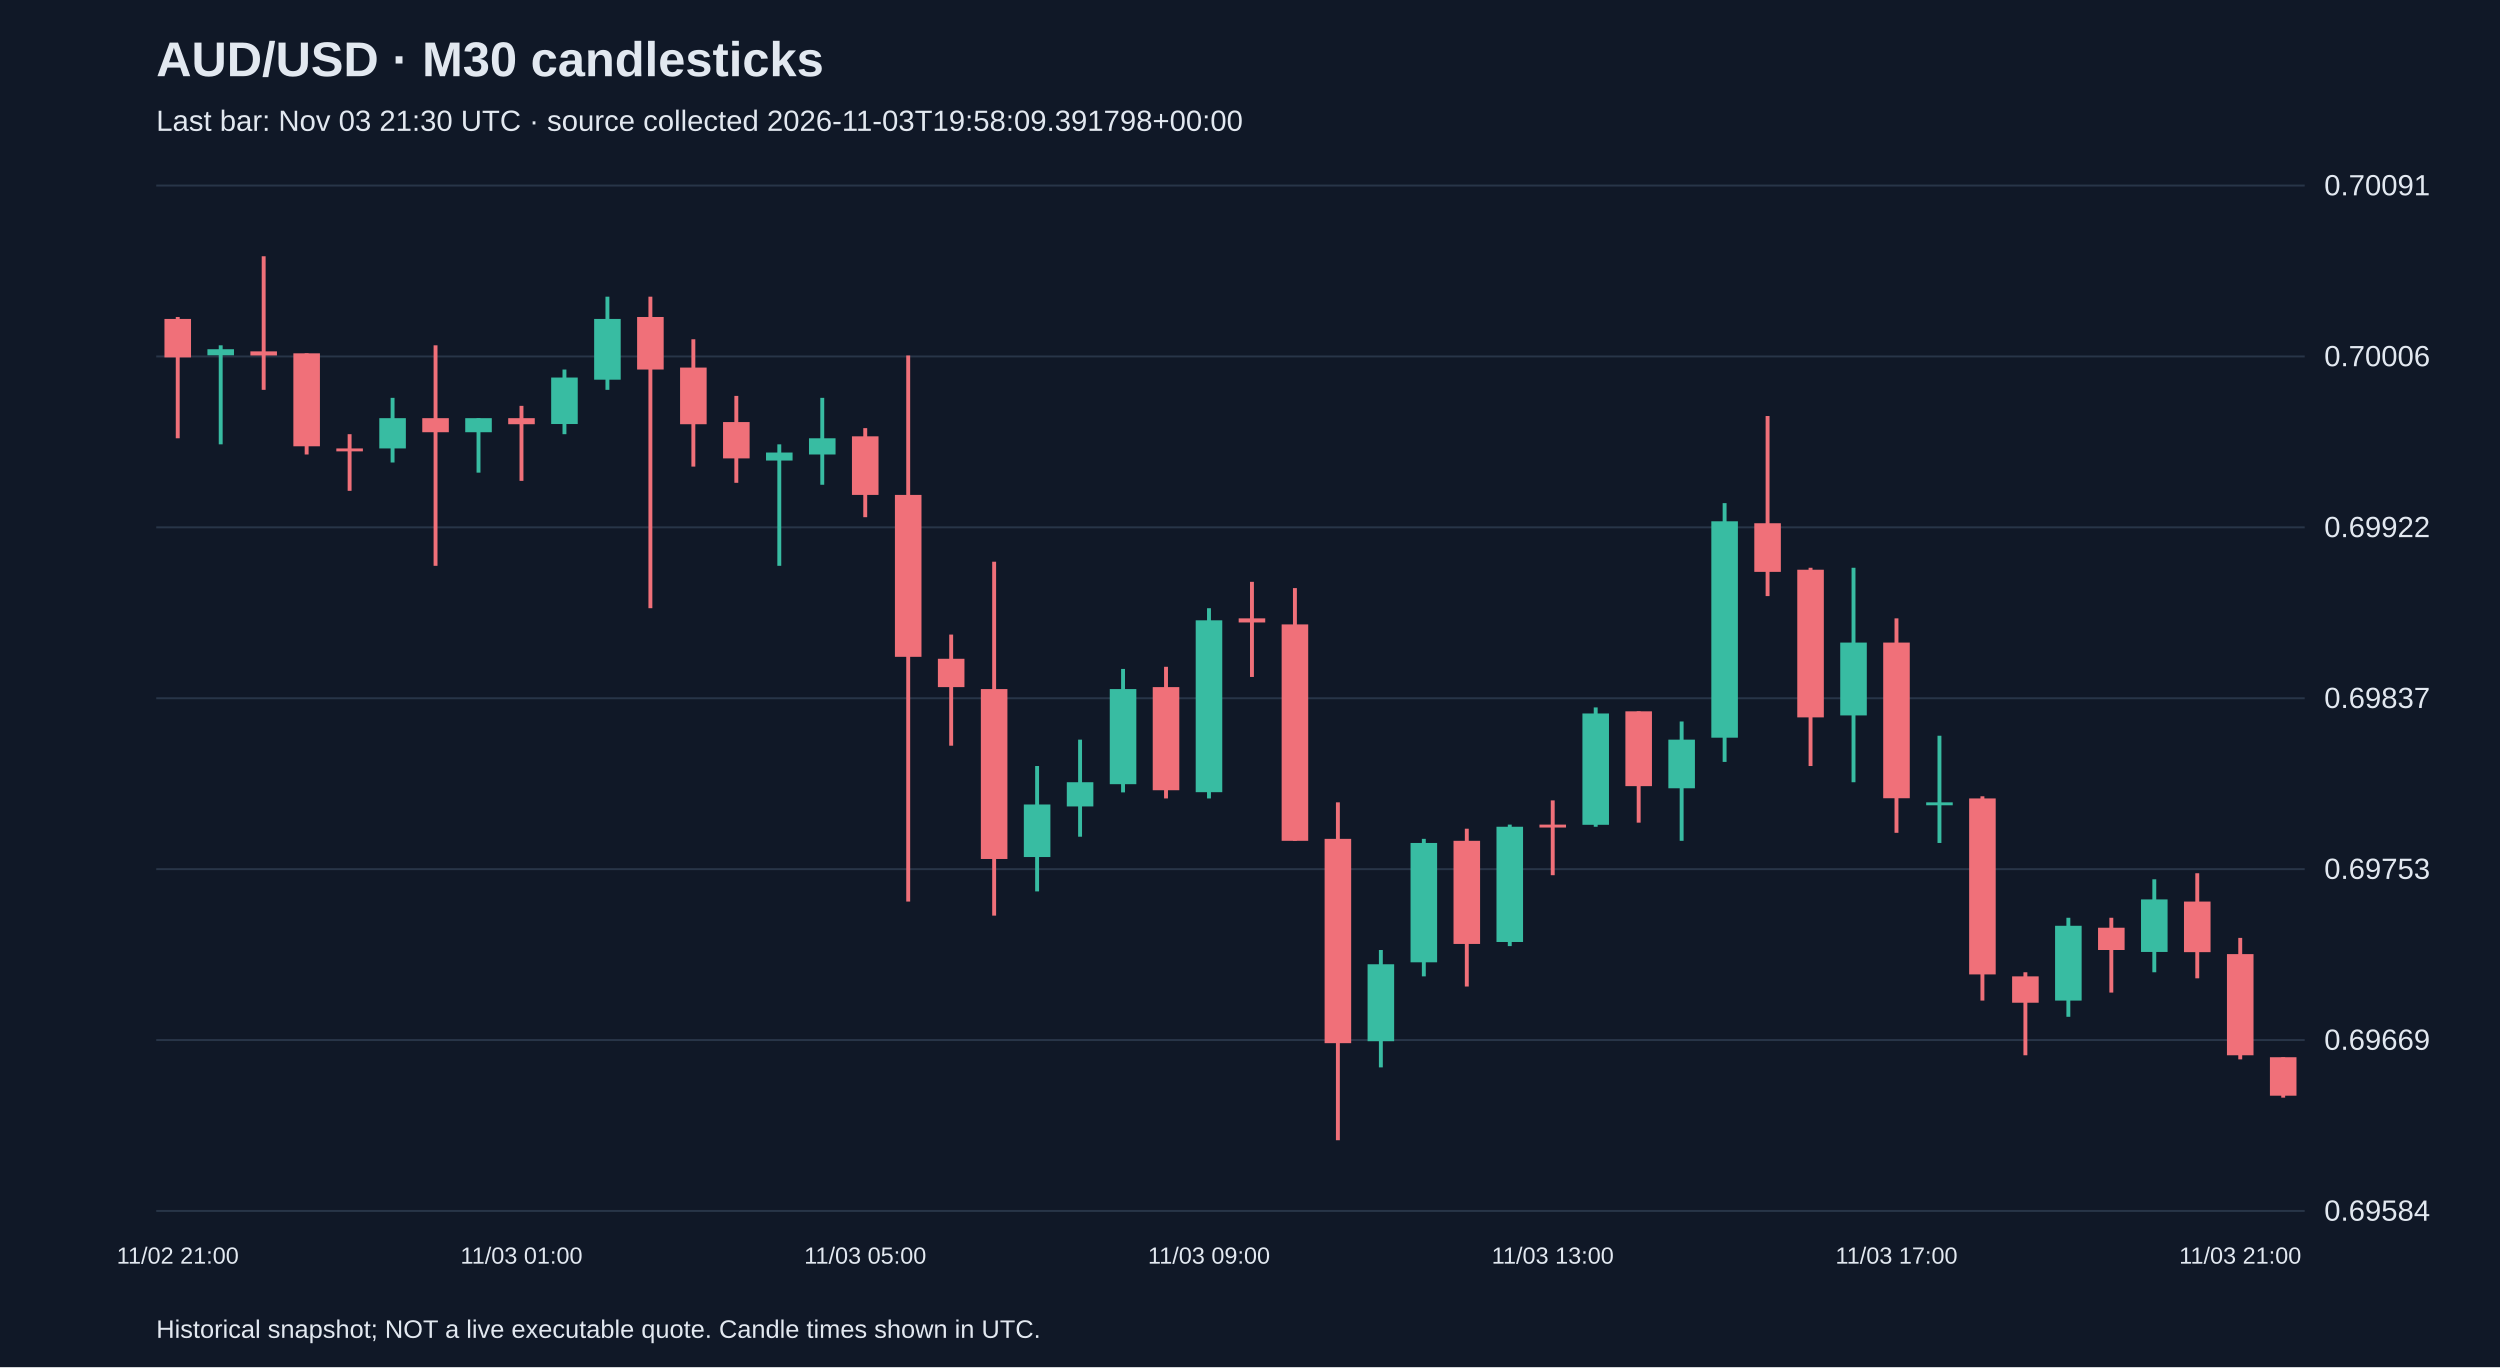
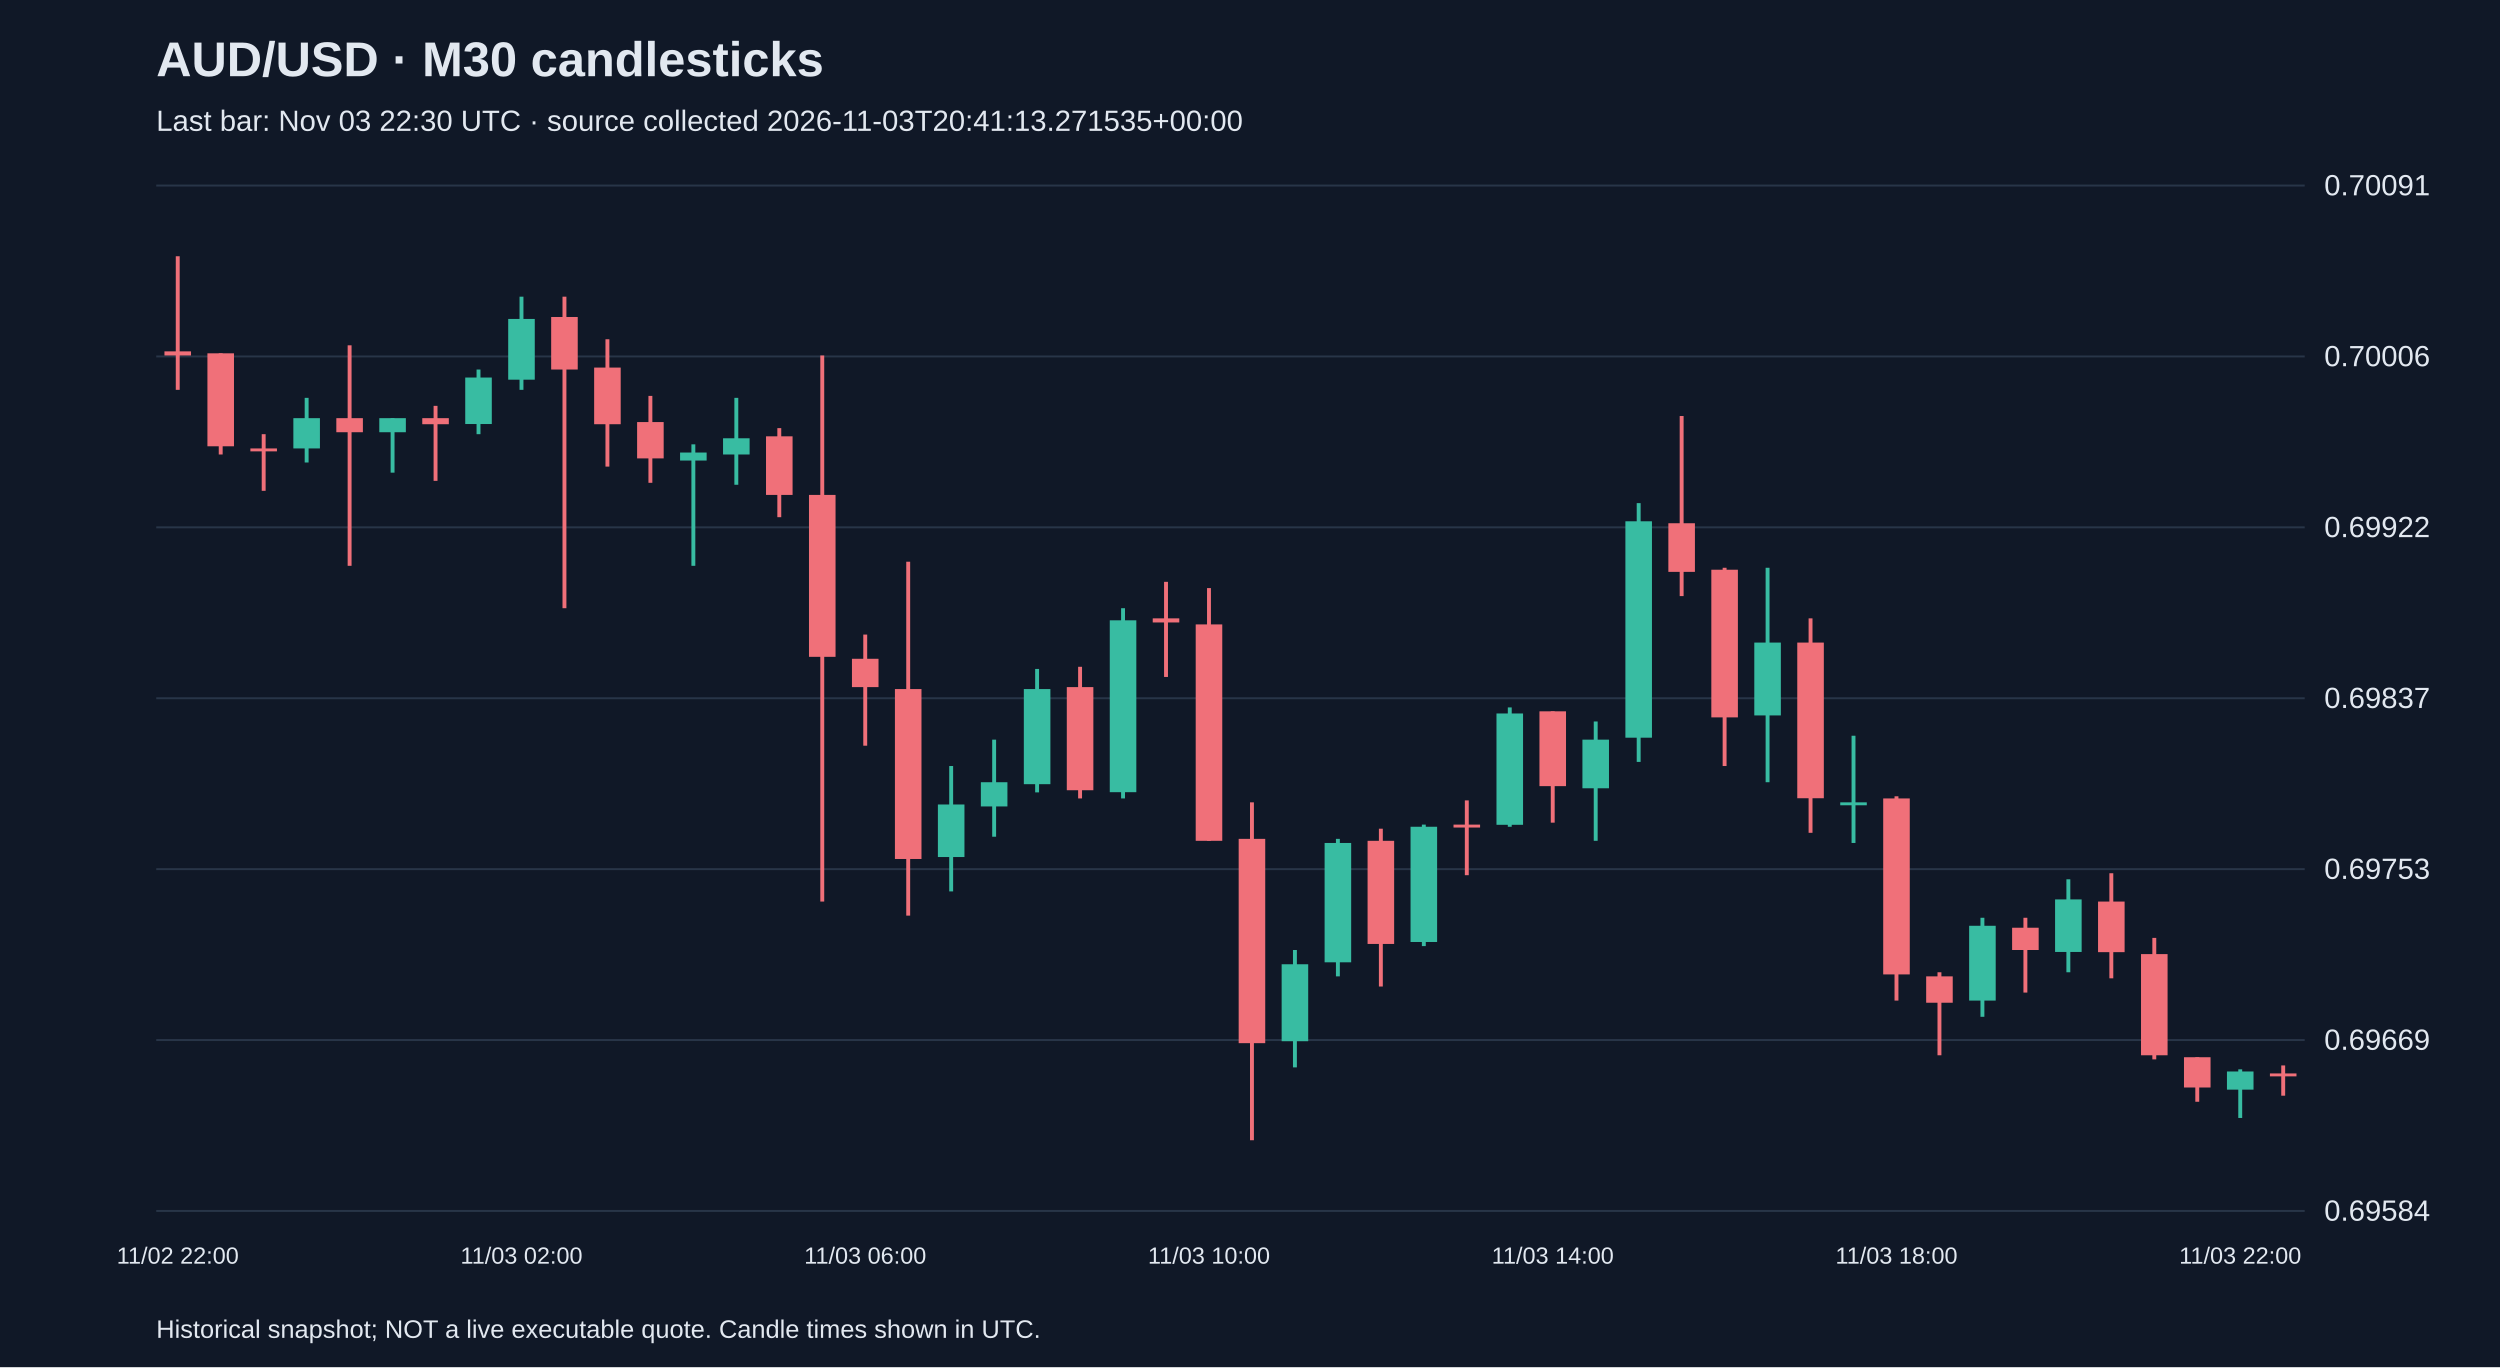
<svg xmlns="http://www.w3.org/2000/svg" viewBox="0 0 1280 700">
  <rect width="100%" height="100%" fill="#101827" />
  <style>text{font-family:Arial,sans-serif;fill:#e2e8f0}</style>
  <text x="80" y="39" font-size="25" font-weight="bold">AUD/USD · M30 candlesticks</text>
-   <text x="80" y="67" font-size="15" fill="#a6b1c5">Last bar: Nov 03 21:30 UTC · source collected 2026-11-03T19:58:09.391798+00:00</text>
+   <text x="80" y="67" font-size="15" fill="#a6b1c5">Last bar: Nov 03 22:30 UTC · source collected 2026-11-03T20:41:13.271535+00:00</text>
  <line x1="80" y1="620.0" x2="1180" y2="620.0" stroke="#283548" />
  <text x="1190" y="625.0" font-size="15">0.69584</text>
  <line x1="80" y1="532.5" x2="1180" y2="532.5" stroke="#283548" />
  <text x="1190" y="537.5" font-size="15">0.69669</text>
  <line x1="80" y1="445.0" x2="1180" y2="445.0" stroke="#283548" />
  <text x="1190" y="450.0" font-size="15">0.69753</text>
  <line x1="80" y1="357.5" x2="1180" y2="357.5" stroke="#283548" />
  <text x="1190" y="362.5" font-size="15">0.69837</text>
  <line x1="80" y1="270.0" x2="1180" y2="270.0" stroke="#283548" />
  <text x="1190" y="275.0" font-size="15">0.69922</text>
  <line x1="80" y1="182.5" x2="1180" y2="182.5" stroke="#283548" />
  <text x="1190" y="187.5" font-size="15">0.70006</text>
  <line x1="80" y1="95.0" x2="1180" y2="95.0" stroke="#283548" />
  <text x="1190" y="100.0" font-size="15">0.70091</text>
-   <line x1="91.0" y1="162.3" x2="91.0" y2="224.4" stroke="#f07079" stroke-width="2" />
-   <rect x="84.2" y="163.3" width="13.6" height="19.7" fill="#f07079" />
-   <text x="91.0" y="647" text-anchor="middle" font-size="12">11/02 21:00</text>
-   <line x1="113.0" y1="176.8" x2="113.0" y2="227.5" stroke="#38bca2" stroke-width="2" />
-   <rect x="106.2" y="178.8" width="13.6" height="3.1" fill="#38bca2" />
-   <line x1="135.0" y1="131.2" x2="135.0" y2="199.6" stroke="#f07079" stroke-width="2" />
-   <rect x="128.2" y="179.9" width="13.6" height="2.1" fill="#f07079" />
-   <line x1="157.0" y1="180.9" x2="157.0" y2="232.7" stroke="#f07079" stroke-width="2" />
-   <rect x="150.2" y="180.9" width="13.6" height="47.6" fill="#f07079" />
-   <line x1="179.0" y1="222.3" x2="179.0" y2="251.3" stroke="#f07079" stroke-width="2" />
-   <rect x="172.2" y="229.6" width="13.6" height="1.5" fill="#f07079" />
-   <line x1="201.0" y1="203.7" x2="201.0" y2="236.8" stroke="#38bca2" stroke-width="2" />
-   <rect x="194.2" y="214.1" width="13.6" height="15.5" fill="#38bca2" />
-   <line x1="223.0" y1="176.8" x2="223.0" y2="289.7" stroke="#f07079" stroke-width="2" />
-   <rect x="216.2" y="214.1" width="13.6" height="7.2" fill="#f07079" />
-   <line x1="245.0" y1="214.1" x2="245.0" y2="242.0" stroke="#38bca2" stroke-width="2" />
-   <rect x="238.2" y="214.1" width="13.6" height="7.2" fill="#38bca2" />
-   <line x1="267.0" y1="207.8" x2="267.0" y2="246.2" stroke="#f07079" stroke-width="2" />
-   <rect x="260.2" y="214.1" width="13.6" height="3.1" fill="#f07079" />
-   <text x="267.0" y="647" text-anchor="middle" font-size="12">11/03 01:00</text>
-   <line x1="289.0" y1="189.2" x2="289.0" y2="222.3" stroke="#38bca2" stroke-width="2" />
-   <rect x="282.2" y="193.3" width="13.6" height="23.8" fill="#38bca2" />
-   <line x1="311.0" y1="151.9" x2="311.0" y2="199.6" stroke="#38bca2" stroke-width="2" />
-   <rect x="304.2" y="163.3" width="13.6" height="31.1" fill="#38bca2" />
-   <line x1="333.0" y1="151.9" x2="333.0" y2="311.4" stroke="#f07079" stroke-width="2" />
-   <rect x="326.2" y="162.3" width="13.6" height="26.9" fill="#f07079" />
-   <line x1="355.0" y1="173.7" x2="355.0" y2="238.9" stroke="#f07079" stroke-width="2" />
-   <rect x="348.2" y="188.2" width="13.6" height="29.0" fill="#f07079" />
-   <line x1="377.0" y1="202.7" x2="377.0" y2="247.2" stroke="#f07079" stroke-width="2" />
-   <rect x="370.2" y="216.1" width="13.6" height="18.6" fill="#f07079" />
-   <line x1="399.0" y1="227.5" x2="399.0" y2="289.7" stroke="#38bca2" stroke-width="2" />
-   <rect x="392.2" y="231.7" width="13.6" height="4.1" fill="#38bca2" />
-   <line x1="421.0" y1="203.7" x2="421.0" y2="248.2" stroke="#38bca2" stroke-width="2" />
-   <rect x="414.2" y="224.4" width="13.6" height="8.3" fill="#38bca2" />
-   <line x1="443.0" y1="219.2" x2="443.0" y2="264.8" stroke="#f07079" stroke-width="2" />
-   <rect x="436.2" y="223.4" width="13.6" height="30.0" fill="#f07079" />
-   <text x="443.0" y="647" text-anchor="middle" font-size="12">11/03 05:00</text>
-   <line x1="465.0" y1="182.0" x2="465.0" y2="461.6" stroke="#f07079" stroke-width="2" />
-   <rect x="458.2" y="253.4" width="13.6" height="82.9" fill="#f07079" />
-   <line x1="487.0" y1="324.9" x2="487.0" y2="381.8" stroke="#f07079" stroke-width="2" />
-   <rect x="480.2" y="337.3" width="13.6" height="14.5" fill="#f07079" />
-   <line x1="509.0" y1="287.6" x2="509.0" y2="468.8" stroke="#f07079" stroke-width="2" />
-   <rect x="502.2" y="352.8" width="13.6" height="87.0" fill="#f07079" />
-   <line x1="531.0" y1="392.2" x2="531.0" y2="456.4" stroke="#38bca2" stroke-width="2" />
-   <rect x="524.2" y="411.9" width="13.6" height="26.9" fill="#38bca2" />
-   <line x1="553.0" y1="378.7" x2="553.0" y2="428.4" stroke="#38bca2" stroke-width="2" />
-   <rect x="546.2" y="400.5" width="13.6" height="12.4" fill="#38bca2" />
-   <line x1="575.0" y1="342.5" x2="575.0" y2="405.7" stroke="#38bca2" stroke-width="2" />
-   <rect x="568.2" y="352.8" width="13.6" height="48.7" fill="#38bca2" />
-   <line x1="597.0" y1="341.4" x2="597.0" y2="408.8" stroke="#f07079" stroke-width="2" />
-   <rect x="590.2" y="351.8" width="13.6" height="52.8" fill="#f07079" />
-   <line x1="619.0" y1="311.4" x2="619.0" y2="408.8" stroke="#38bca2" stroke-width="2" />
-   <rect x="612.2" y="317.6" width="13.6" height="88.0" fill="#38bca2" />
-   <text x="619.0" y="647" text-anchor="middle" font-size="12">11/03 09:00</text>
-   <line x1="641.0" y1="297.9" x2="641.0" y2="346.6" stroke="#f07079" stroke-width="2" />
-   <rect x="634.2" y="316.6" width="13.6" height="2.1" fill="#f07079" />
-   <line x1="663.0" y1="301.1" x2="663.0" y2="430.5" stroke="#f07079" stroke-width="2" />
-   <rect x="656.2" y="319.7" width="13.6" height="110.8" fill="#f07079" />
-   <line x1="685.0" y1="410.8" x2="685.0" y2="583.8" stroke="#f07079" stroke-width="2" />
-   <rect x="678.2" y="429.5" width="13.6" height="104.6" fill="#f07079" />
-   <line x1="707.0" y1="486.4" x2="707.0" y2="546.5" stroke="#38bca2" stroke-width="2" />
-   <rect x="700.2" y="493.7" width="13.6" height="39.4" fill="#38bca2" />
-   <line x1="729.0" y1="429.5" x2="729.0" y2="499.9" stroke="#38bca2" stroke-width="2" />
-   <rect x="722.2" y="431.6" width="13.6" height="61.1" fill="#38bca2" />
-   <line x1="751.0" y1="424.3" x2="751.0" y2="505.1" stroke="#f07079" stroke-width="2" />
-   <rect x="744.2" y="430.5" width="13.6" height="52.8" fill="#f07079" />
-   <line x1="773.0" y1="422.2" x2="773.0" y2="484.4" stroke="#38bca2" stroke-width="2" />
-   <rect x="766.2" y="423.3" width="13.6" height="59.0" fill="#38bca2" />
-   <line x1="795.0" y1="409.8" x2="795.0" y2="448.1" stroke="#f07079" stroke-width="2" />
-   <rect x="788.2" y="422.2" width="13.6" height="1.5" fill="#f07079" />
-   <text x="795.0" y="647" text-anchor="middle" font-size="12">11/03 13:00</text>
-   <line x1="817.0" y1="362.2" x2="817.0" y2="423.3" stroke="#38bca2" stroke-width="2" />
-   <rect x="810.2" y="365.3" width="13.6" height="57.0" fill="#38bca2" />
-   <line x1="839.0" y1="364.2" x2="839.0" y2="421.2" stroke="#f07079" stroke-width="2" />
-   <rect x="832.2" y="364.2" width="13.6" height="38.3" fill="#f07079" />
-   <line x1="861.0" y1="369.4" x2="861.0" y2="430.5" stroke="#38bca2" stroke-width="2" />
-   <rect x="854.2" y="378.7" width="13.6" height="24.9" fill="#38bca2" />
-   <line x1="883.0" y1="257.6" x2="883.0" y2="390.1" stroke="#38bca2" stroke-width="2" />
-   <rect x="876.2" y="266.9" width="13.6" height="110.8" fill="#38bca2" />
-   <line x1="905.0" y1="213.0" x2="905.0" y2="305.2" stroke="#f07079" stroke-width="2" />
-   <rect x="898.2" y="267.9" width="13.6" height="24.9" fill="#f07079" />
-   <line x1="927.0" y1="290.7" x2="927.0" y2="392.2" stroke="#f07079" stroke-width="2" />
-   <rect x="920.2" y="291.7" width="13.6" height="75.6" fill="#f07079" />
-   <line x1="949.0" y1="290.7" x2="949.0" y2="400.5" stroke="#38bca2" stroke-width="2" />
-   <rect x="942.2" y="329.0" width="13.6" height="37.3" fill="#38bca2" />
-   <line x1="971.0" y1="316.6" x2="971.0" y2="426.4" stroke="#f07079" stroke-width="2" />
-   <rect x="964.2" y="329.0" width="13.6" height="79.7" fill="#f07079" />
-   <text x="971.0" y="647" text-anchor="middle" font-size="12">11/03 17:00</text>
-   <line x1="993.0" y1="376.7" x2="993.0" y2="431.6" stroke="#38bca2" stroke-width="2" />
-   <rect x="986.2" y="410.8" width="13.6" height="1.5" fill="#38bca2" />
-   <line x1="1015.0" y1="407.7" x2="1015.0" y2="512.3" stroke="#f07079" stroke-width="2" />
-   <rect x="1008.2" y="408.8" width="13.6" height="90.1" fill="#f07079" />
-   <line x1="1037.0" y1="497.8" x2="1037.0" y2="540.3" stroke="#f07079" stroke-width="2" />
-   <rect x="1030.2" y="499.9" width="13.6" height="13.5" fill="#f07079" />
-   <line x1="1059.0" y1="469.9" x2="1059.0" y2="520.6" stroke="#38bca2" stroke-width="2" />
-   <rect x="1052.2" y="474.0" width="13.6" height="38.3" fill="#38bca2" />
-   <line x1="1081.0" y1="469.9" x2="1081.0" y2="508.2" stroke="#f07079" stroke-width="2" />
-   <rect x="1074.2" y="475.0" width="13.6" height="11.4" fill="#f07079" />
-   <line x1="1103.0" y1="450.2" x2="1103.0" y2="497.8" stroke="#38bca2" stroke-width="2" />
-   <rect x="1096.2" y="460.5" width="13.6" height="26.9" fill="#38bca2" />
-   <line x1="1125.0" y1="447.1" x2="1125.0" y2="500.9" stroke="#f07079" stroke-width="2" />
-   <rect x="1118.2" y="461.6" width="13.6" height="25.9" fill="#f07079" />
-   <line x1="1147.0" y1="480.2" x2="1147.0" y2="542.4" stroke="#f07079" stroke-width="2" />
-   <rect x="1140.2" y="488.5" width="13.6" height="51.8" fill="#f07079" />
-   <text x="1147.0" y="647" text-anchor="middle" font-size="12">11/03 21:00</text>
-   <line x1="1169.0" y1="541.3" x2="1169.0" y2="562.0" stroke="#f07079" stroke-width="2" />
-   <rect x="1162.2" y="541.3" width="13.6" height="19.7" fill="#f07079" />
+   <line x1="91.0" y1="131.2" x2="91.0" y2="199.6" stroke="#f07079" stroke-width="2" />
+   <rect x="84.2" y="179.9" width="13.6" height="2.1" fill="#f07079" />
+   <text x="91.0" y="647" text-anchor="middle" font-size="12">11/02 22:00</text>
+   <line x1="113.0" y1="180.9" x2="113.0" y2="232.7" stroke="#f07079" stroke-width="2" />
+   <rect x="106.2" y="180.9" width="13.6" height="47.6" fill="#f07079" />
+   <line x1="135.0" y1="222.3" x2="135.0" y2="251.3" stroke="#f07079" stroke-width="2" />
+   <rect x="128.2" y="229.6" width="13.6" height="1.5" fill="#f07079" />
+   <line x1="157.0" y1="203.7" x2="157.0" y2="236.8" stroke="#38bca2" stroke-width="2" />
+   <rect x="150.2" y="214.1" width="13.6" height="15.5" fill="#38bca2" />
+   <line x1="179.0" y1="176.8" x2="179.0" y2="289.7" stroke="#f07079" stroke-width="2" />
+   <rect x="172.2" y="214.1" width="13.6" height="7.2" fill="#f07079" />
+   <line x1="201.0" y1="214.1" x2="201.0" y2="242.0" stroke="#38bca2" stroke-width="2" />
+   <rect x="194.2" y="214.1" width="13.6" height="7.2" fill="#38bca2" />
+   <line x1="223.0" y1="207.8" x2="223.0" y2="246.2" stroke="#f07079" stroke-width="2" />
+   <rect x="216.2" y="214.1" width="13.6" height="3.1" fill="#f07079" />
+   <line x1="245.0" y1="189.2" x2="245.0" y2="222.3" stroke="#38bca2" stroke-width="2" />
+   <rect x="238.2" y="193.3" width="13.6" height="23.8" fill="#38bca2" />
+   <line x1="267.0" y1="151.9" x2="267.0" y2="199.6" stroke="#38bca2" stroke-width="2" />
+   <rect x="260.2" y="163.3" width="13.6" height="31.1" fill="#38bca2" />
+   <text x="267.0" y="647" text-anchor="middle" font-size="12">11/03 02:00</text>
+   <line x1="289.0" y1="151.9" x2="289.0" y2="311.4" stroke="#f07079" stroke-width="2" />
+   <rect x="282.2" y="162.3" width="13.6" height="26.9" fill="#f07079" />
+   <line x1="311.0" y1="173.7" x2="311.0" y2="238.9" stroke="#f07079" stroke-width="2" />
+   <rect x="304.2" y="188.2" width="13.6" height="29.0" fill="#f07079" />
+   <line x1="333.0" y1="202.7" x2="333.0" y2="247.2" stroke="#f07079" stroke-width="2" />
+   <rect x="326.2" y="216.1" width="13.6" height="18.6" fill="#f07079" />
+   <line x1="355.0" y1="227.5" x2="355.0" y2="289.7" stroke="#38bca2" stroke-width="2" />
+   <rect x="348.2" y="231.7" width="13.6" height="4.1" fill="#38bca2" />
+   <line x1="377.0" y1="203.7" x2="377.0" y2="248.2" stroke="#38bca2" stroke-width="2" />
+   <rect x="370.2" y="224.4" width="13.6" height="8.3" fill="#38bca2" />
+   <line x1="399.0" y1="219.2" x2="399.0" y2="264.8" stroke="#f07079" stroke-width="2" />
+   <rect x="392.2" y="223.4" width="13.6" height="30.0" fill="#f07079" />
+   <line x1="421.0" y1="182.0" x2="421.0" y2="461.6" stroke="#f07079" stroke-width="2" />
+   <rect x="414.2" y="253.4" width="13.6" height="82.9" fill="#f07079" />
+   <line x1="443.0" y1="324.9" x2="443.0" y2="381.8" stroke="#f07079" stroke-width="2" />
+   <rect x="436.2" y="337.3" width="13.6" height="14.5" fill="#f07079" />
+   <text x="443.0" y="647" text-anchor="middle" font-size="12">11/03 06:00</text>
+   <line x1="465.0" y1="287.6" x2="465.0" y2="468.8" stroke="#f07079" stroke-width="2" />
+   <rect x="458.2" y="352.8" width="13.6" height="87.0" fill="#f07079" />
+   <line x1="487.0" y1="392.2" x2="487.0" y2="456.4" stroke="#38bca2" stroke-width="2" />
+   <rect x="480.2" y="411.9" width="13.6" height="26.9" fill="#38bca2" />
+   <line x1="509.0" y1="378.7" x2="509.0" y2="428.4" stroke="#38bca2" stroke-width="2" />
+   <rect x="502.2" y="400.5" width="13.6" height="12.4" fill="#38bca2" />
+   <line x1="531.0" y1="342.5" x2="531.0" y2="405.7" stroke="#38bca2" stroke-width="2" />
+   <rect x="524.2" y="352.8" width="13.6" height="48.7" fill="#38bca2" />
+   <line x1="553.0" y1="341.4" x2="553.0" y2="408.8" stroke="#f07079" stroke-width="2" />
+   <rect x="546.2" y="351.8" width="13.6" height="52.8" fill="#f07079" />
+   <line x1="575.0" y1="311.4" x2="575.0" y2="408.8" stroke="#38bca2" stroke-width="2" />
+   <rect x="568.2" y="317.6" width="13.6" height="88.0" fill="#38bca2" />
+   <line x1="597.0" y1="297.9" x2="597.0" y2="346.6" stroke="#f07079" stroke-width="2" />
+   <rect x="590.2" y="316.6" width="13.6" height="2.1" fill="#f07079" />
+   <line x1="619.0" y1="301.1" x2="619.0" y2="430.5" stroke="#f07079" stroke-width="2" />
+   <rect x="612.2" y="319.7" width="13.6" height="110.8" fill="#f07079" />
+   <text x="619.0" y="647" text-anchor="middle" font-size="12">11/03 10:00</text>
+   <line x1="641.0" y1="410.8" x2="641.0" y2="583.8" stroke="#f07079" stroke-width="2" />
+   <rect x="634.2" y="429.5" width="13.6" height="104.6" fill="#f07079" />
+   <line x1="663.0" y1="486.4" x2="663.0" y2="546.5" stroke="#38bca2" stroke-width="2" />
+   <rect x="656.2" y="493.7" width="13.6" height="39.4" fill="#38bca2" />
+   <line x1="685.0" y1="429.5" x2="685.0" y2="499.9" stroke="#38bca2" stroke-width="2" />
+   <rect x="678.2" y="431.6" width="13.6" height="61.1" fill="#38bca2" />
+   <line x1="707.0" y1="424.3" x2="707.0" y2="505.1" stroke="#f07079" stroke-width="2" />
+   <rect x="700.2" y="430.5" width="13.6" height="52.8" fill="#f07079" />
+   <line x1="729.0" y1="422.2" x2="729.0" y2="484.4" stroke="#38bca2" stroke-width="2" />
+   <rect x="722.2" y="423.3" width="13.6" height="59.0" fill="#38bca2" />
+   <line x1="751.0" y1="409.8" x2="751.0" y2="448.1" stroke="#f07079" stroke-width="2" />
+   <rect x="744.2" y="422.2" width="13.6" height="1.5" fill="#f07079" />
+   <line x1="773.0" y1="362.2" x2="773.0" y2="423.3" stroke="#38bca2" stroke-width="2" />
+   <rect x="766.2" y="365.3" width="13.6" height="57.0" fill="#38bca2" />
+   <line x1="795.0" y1="364.2" x2="795.0" y2="421.2" stroke="#f07079" stroke-width="2" />
+   <rect x="788.2" y="364.2" width="13.6" height="38.3" fill="#f07079" />
+   <text x="795.0" y="647" text-anchor="middle" font-size="12">11/03 14:00</text>
+   <line x1="817.0" y1="369.4" x2="817.0" y2="430.5" stroke="#38bca2" stroke-width="2" />
+   <rect x="810.2" y="378.7" width="13.6" height="24.9" fill="#38bca2" />
+   <line x1="839.0" y1="257.6" x2="839.0" y2="390.1" stroke="#38bca2" stroke-width="2" />
+   <rect x="832.2" y="266.9" width="13.6" height="110.8" fill="#38bca2" />
+   <line x1="861.0" y1="213.0" x2="861.0" y2="305.2" stroke="#f07079" stroke-width="2" />
+   <rect x="854.2" y="267.9" width="13.6" height="24.9" fill="#f07079" />
+   <line x1="883.0" y1="290.7" x2="883.0" y2="392.2" stroke="#f07079" stroke-width="2" />
+   <rect x="876.2" y="291.7" width="13.6" height="75.6" fill="#f07079" />
+   <line x1="905.0" y1="290.7" x2="905.0" y2="400.5" stroke="#38bca2" stroke-width="2" />
+   <rect x="898.2" y="329.0" width="13.6" height="37.3" fill="#38bca2" />
+   <line x1="927.0" y1="316.6" x2="927.0" y2="426.4" stroke="#f07079" stroke-width="2" />
+   <rect x="920.2" y="329.0" width="13.6" height="79.7" fill="#f07079" />
+   <line x1="949.0" y1="376.7" x2="949.0" y2="431.6" stroke="#38bca2" stroke-width="2" />
+   <rect x="942.2" y="410.8" width="13.6" height="1.5" fill="#38bca2" />
+   <line x1="971.0" y1="407.7" x2="971.0" y2="512.3" stroke="#f07079" stroke-width="2" />
+   <rect x="964.2" y="408.8" width="13.6" height="90.1" fill="#f07079" />
+   <text x="971.0" y="647" text-anchor="middle" font-size="12">11/03 18:00</text>
+   <line x1="993.0" y1="497.8" x2="993.0" y2="540.3" stroke="#f07079" stroke-width="2" />
+   <rect x="986.2" y="499.9" width="13.6" height="13.5" fill="#f07079" />
+   <line x1="1015.0" y1="469.9" x2="1015.0" y2="520.6" stroke="#38bca2" stroke-width="2" />
+   <rect x="1008.2" y="474.0" width="13.6" height="38.3" fill="#38bca2" />
+   <line x1="1037.0" y1="469.9" x2="1037.0" y2="508.2" stroke="#f07079" stroke-width="2" />
+   <rect x="1030.2" y="475.0" width="13.6" height="11.4" fill="#f07079" />
+   <line x1="1059.0" y1="450.2" x2="1059.0" y2="497.8" stroke="#38bca2" stroke-width="2" />
+   <rect x="1052.2" y="460.5" width="13.6" height="26.9" fill="#38bca2" />
+   <line x1="1081.0" y1="447.1" x2="1081.0" y2="500.9" stroke="#f07079" stroke-width="2" />
+   <rect x="1074.2" y="461.6" width="13.6" height="25.9" fill="#f07079" />
+   <line x1="1103.0" y1="480.2" x2="1103.0" y2="542.4" stroke="#f07079" stroke-width="2" />
+   <rect x="1096.2" y="488.5" width="13.6" height="51.8" fill="#f07079" />
+   <line x1="1125.0" y1="541.3" x2="1125.0" y2="564.1" stroke="#f07079" stroke-width="2" />
+   <rect x="1118.2" y="541.3" width="13.6" height="15.5" fill="#f07079" />
+   <line x1="1147.0" y1="547.5" x2="1147.0" y2="572.4" stroke="#38bca2" stroke-width="2" />
+   <rect x="1140.2" y="548.6" width="13.6" height="9.3" fill="#38bca2" />
+   <text x="1147.0" y="647" text-anchor="middle" font-size="12">11/03 22:00</text>
+   <line x1="1169.0" y1="545.5" x2="1169.0" y2="561.0" stroke="#f07079" stroke-width="2" />
+   <rect x="1162.2" y="549.6" width="13.6" height="1.5" fill="#f07079" />
  <text x="80" y="685" font-size="13">Historical snapshot; NOT a live executable quote. Candle times shown in UTC.</text>
</svg>
